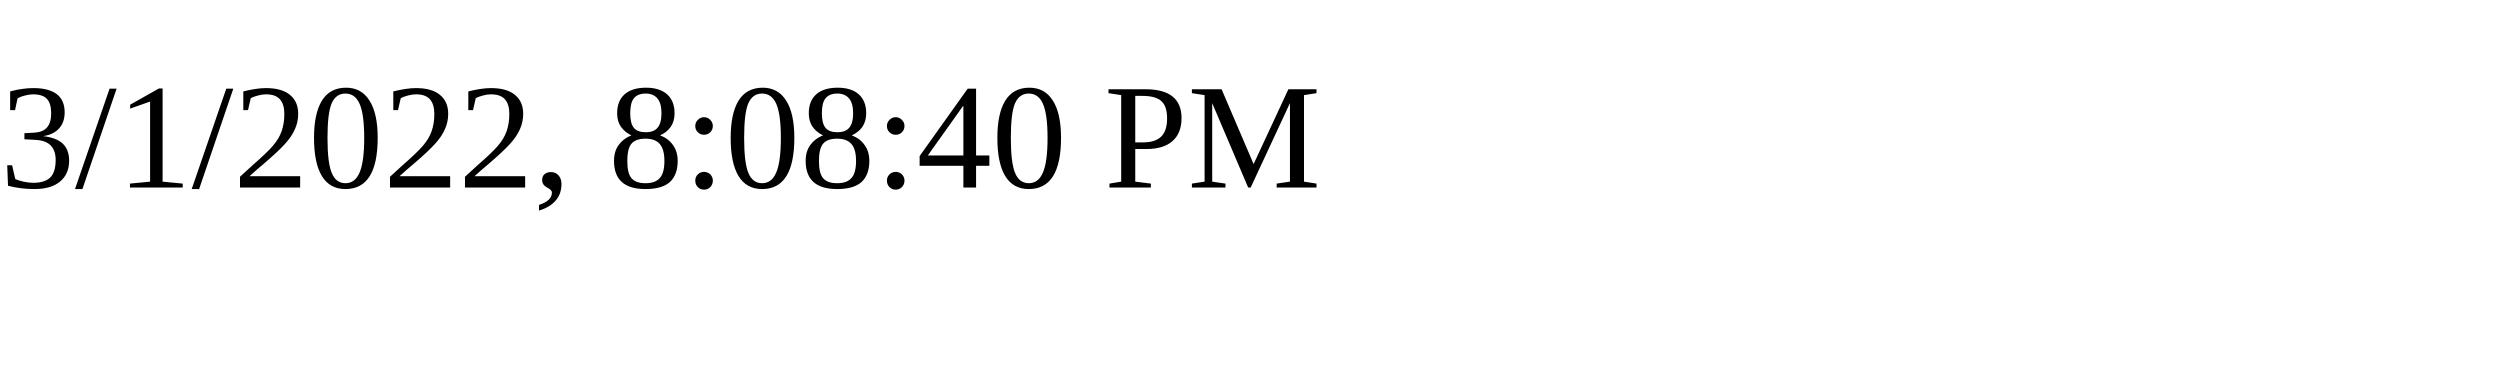
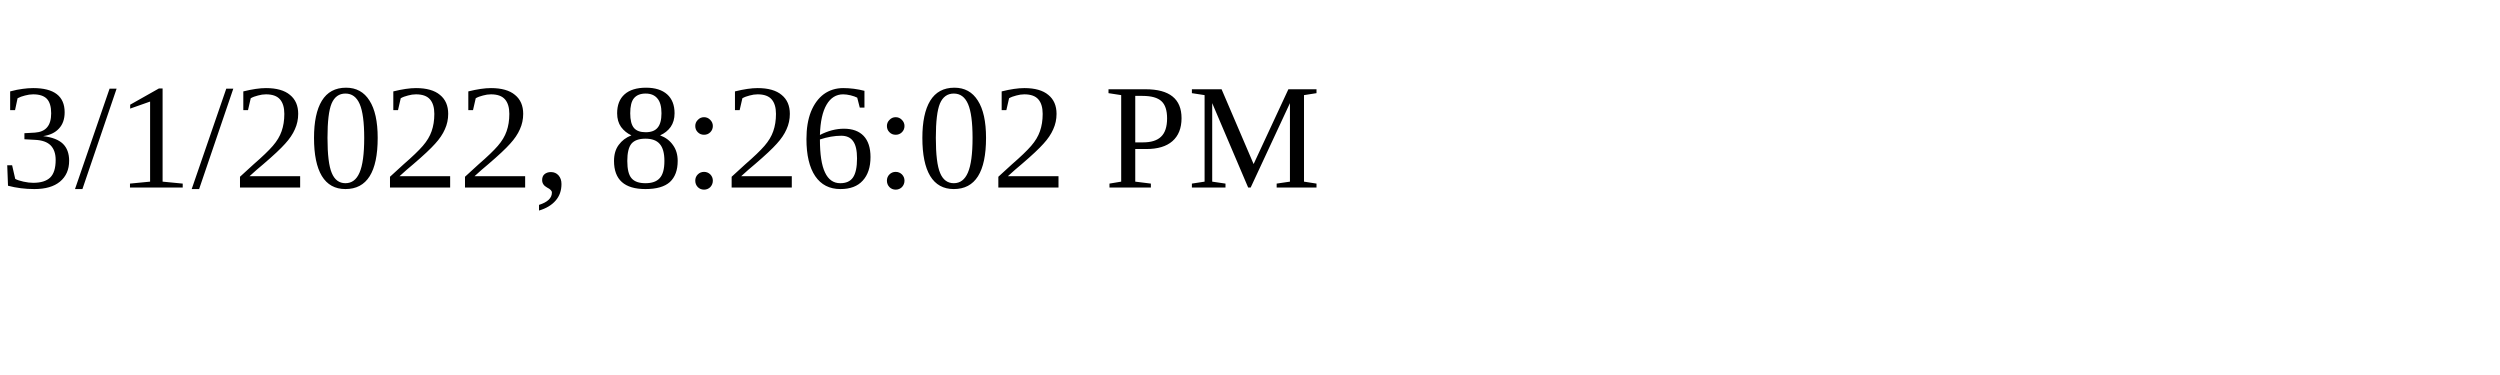
<svg xmlns="http://www.w3.org/2000/svg" height="30" width="200">
-   <text x="0" y="15">3/1/2022, 8:08:40 PM</text>
+   <text x="0" y="15">3/1/2022, 8:26:02 PM</text>
</svg>
